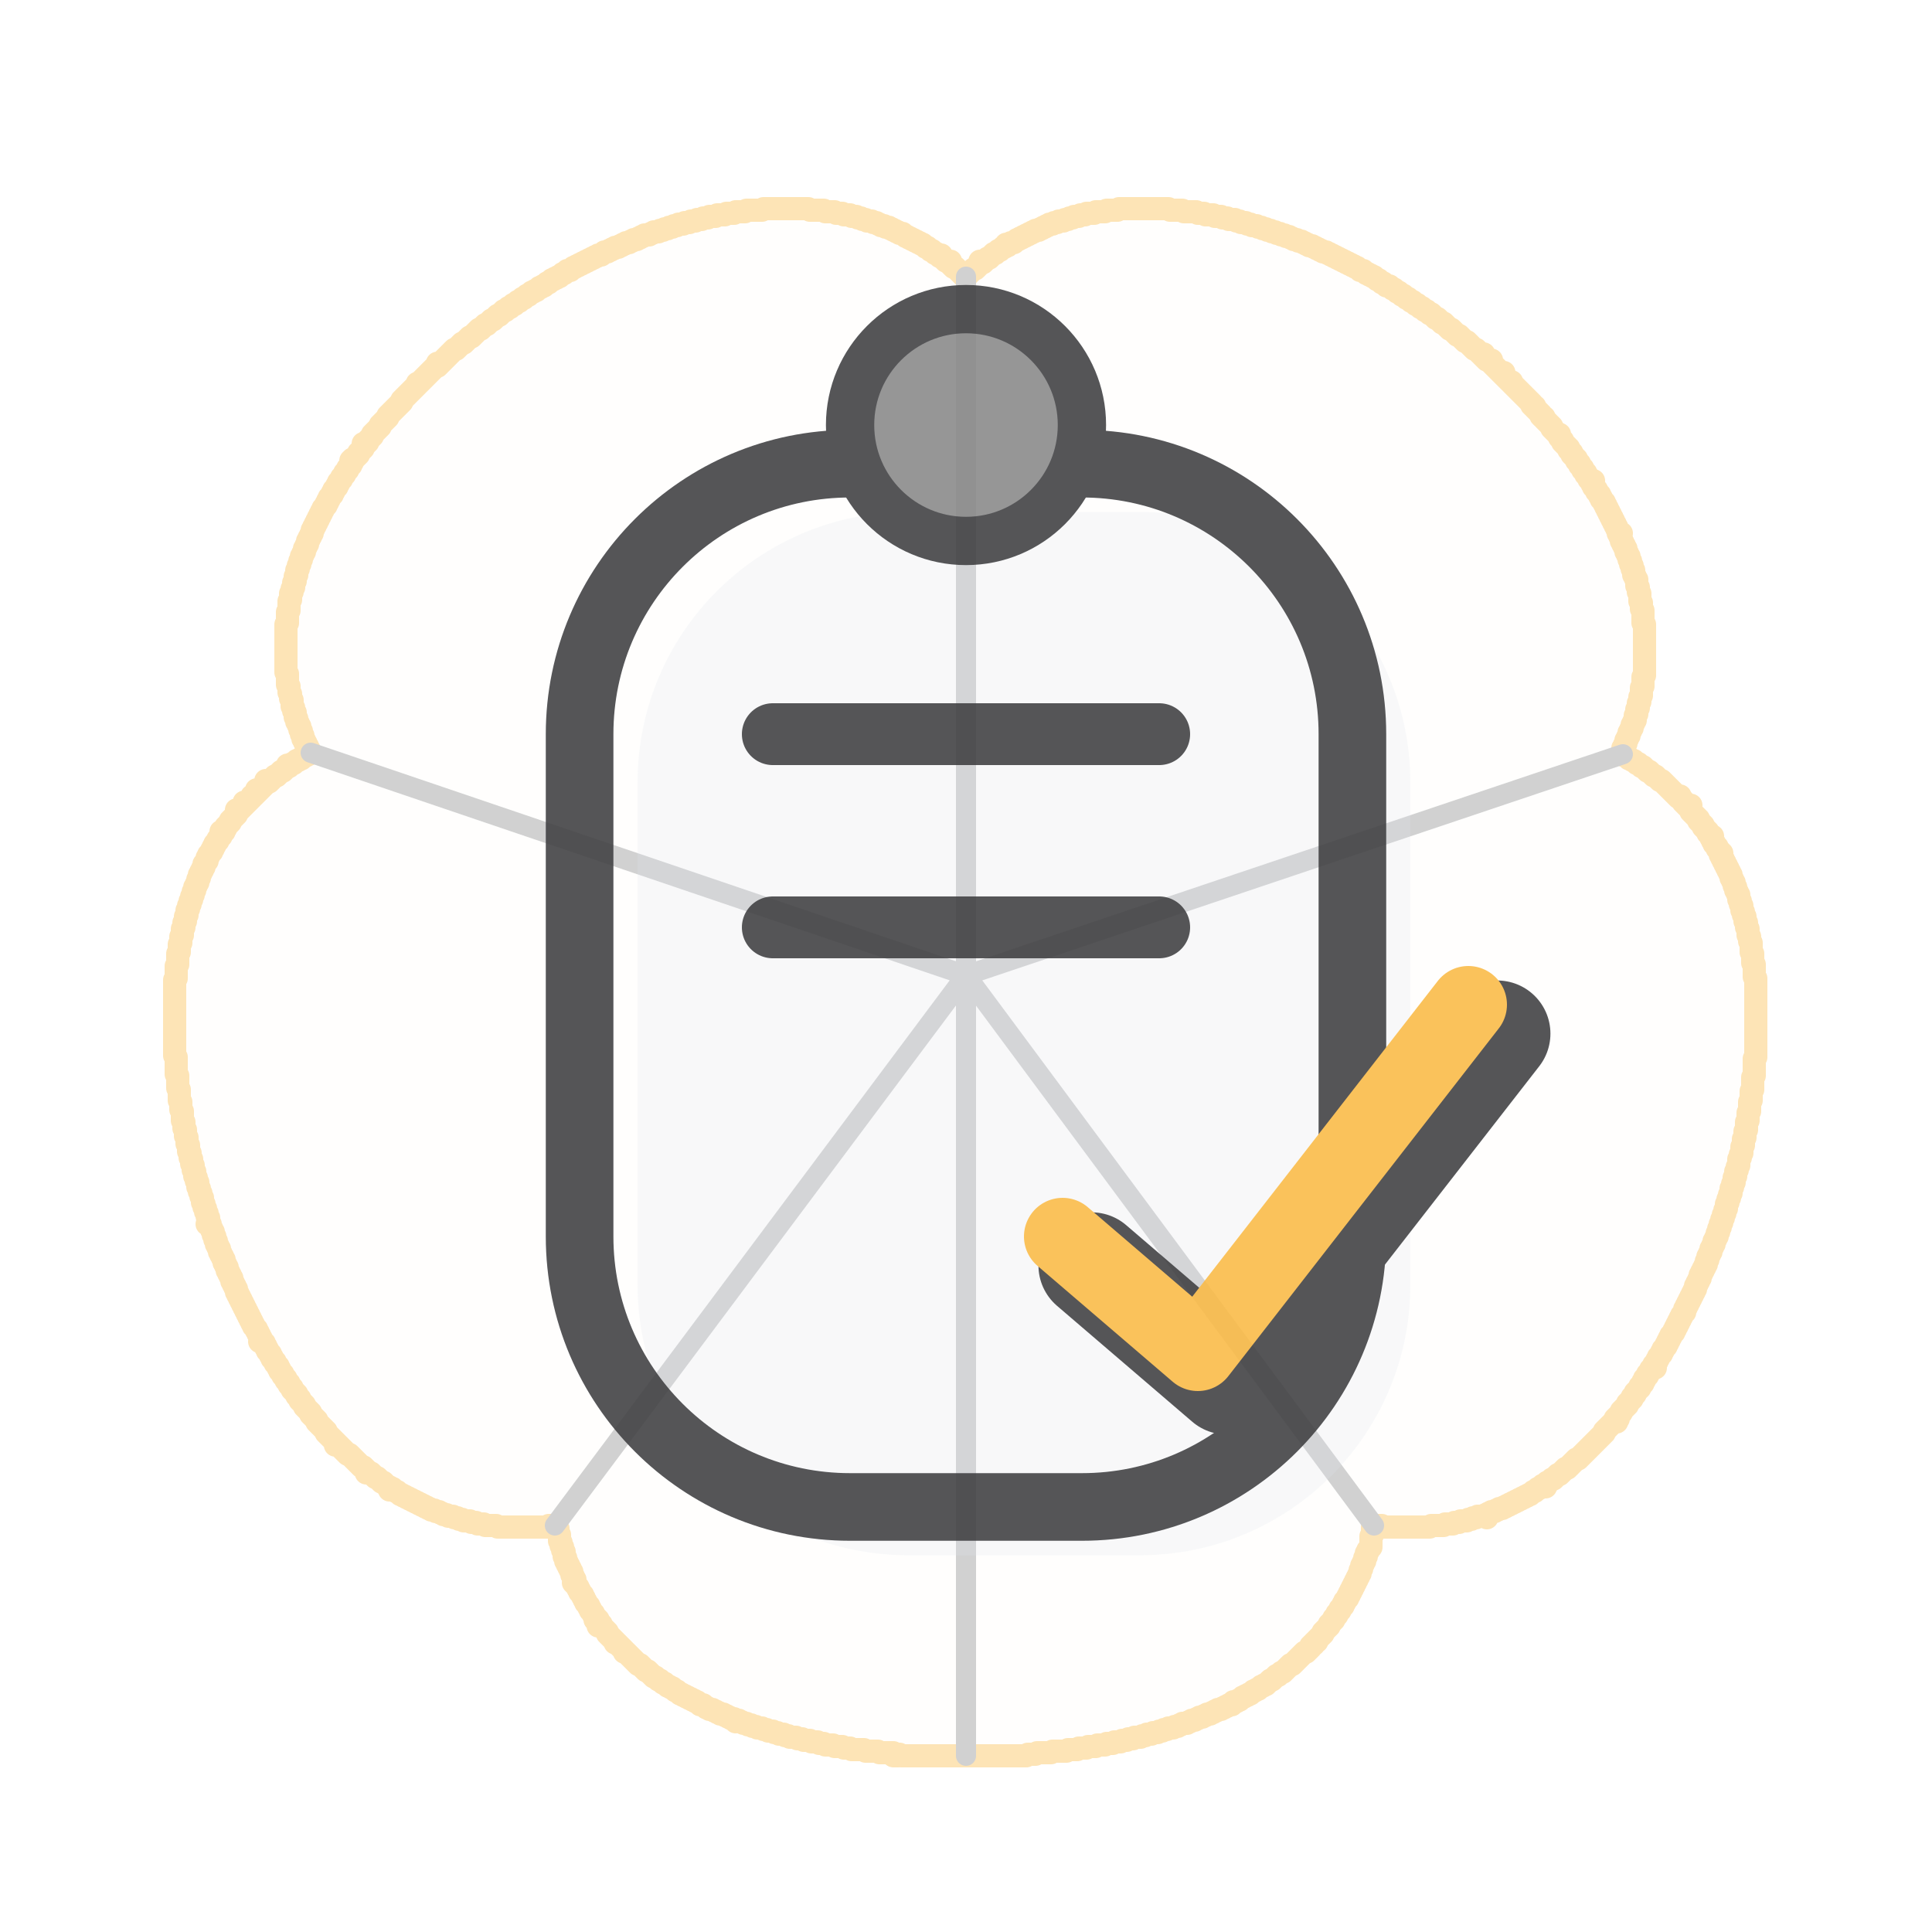
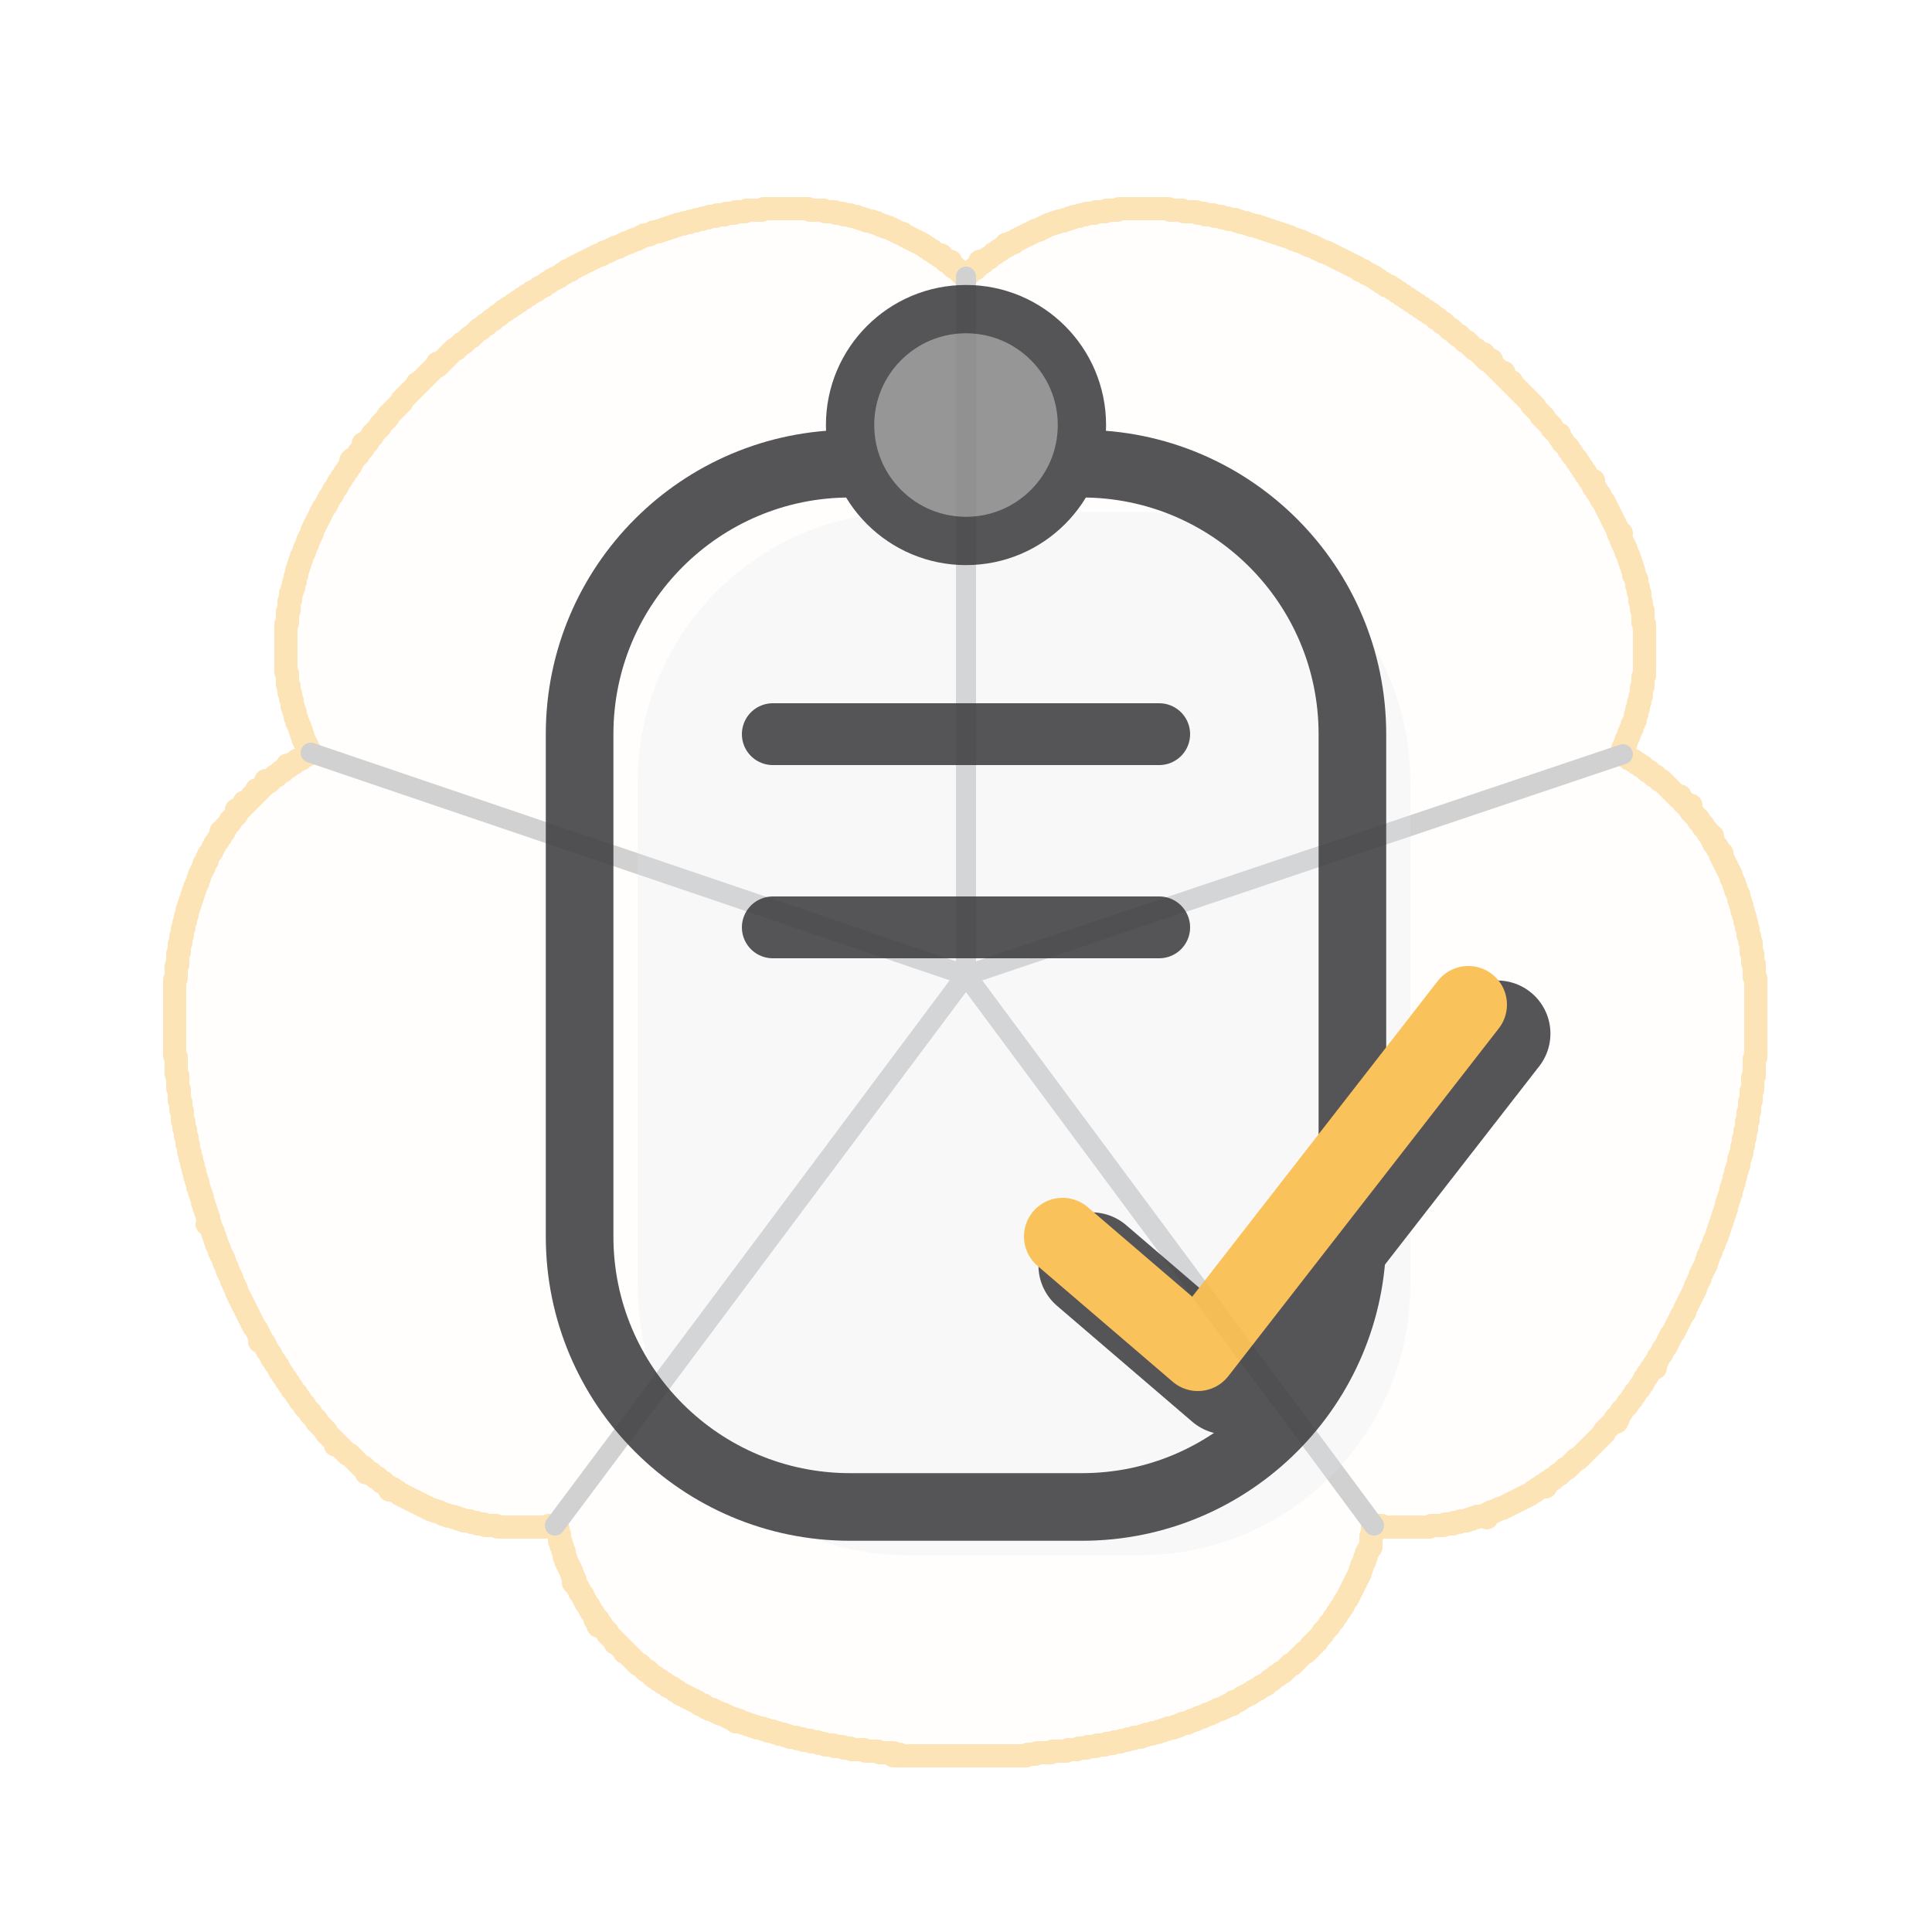
<svg xmlns="http://www.w3.org/2000/svg" viewBox="0 0 100 100" width="100" height="100">
  <g transform="translate(50,50) scale(0.08) translate(-512,-500)" stroke="#FABB49" fill="#FABB49" fill-opacity="0.03" opacity="0.4" stroke-width="15" stroke-linejoin="round" stroke-linecap="round">
    <path d="M 381 10 L 382 10 L 383 10 L 384 10 L 385 10 L 386 10 L 387 10 L 388 10 L 389 10 L 390 10 L 391 10 L 392 10 L 393 10 L 394 10 L 395 10 L 396 10 L 397 10 L 398 10 L 399 10 L 400 10 L 401 10 L 402 10 L 403 10 L 404 10 L 405 10 L 406 10 L 407 10 L 408 10 L 409 10 L 410 10 L 411 11 L 412 11 L 413 11 L 414 11 L 415 11 L 416 11 L 417 11 L 418 11 L 419 11 L 420 11 L 421 12 L 422 12 L 423 12 L 424 12 L 425 12 L 426 12 L 427 12 L 428 13 L 429 13 L 430 13 L 431 13 L 432 13 L 433 14 L 434 14 L 435 14 L 436 14 L 437 14 L 438 15 L 439 15 L 440 15 L 441 15 L 442 16 L 443 16 L 444 16 L 445 17 L 446 17 L 447 17 L 448 18 L 449 18 L 450 18 L 451 18 L 452 19 L 453 19 L 454 19 L 455 20 L 456 20 L 457 21 L 458 21 L 459 21 L 460 22 L 461 22 L 462 22 L 463 23 L 464 23 L 465 24 L 466 24 L 467 25 L 468 25 L 469 26 L 470 26 L 471 26 L 472 27 L 473 28 L 474 28 L 475 29 L 476 29 L 477 30 L 478 30 L 479 31 L 480 31 L 481 32 L 482 32 L 483 33 L 484 33 L 485 34 L 486 35 L 487 35 L 488 36 L 489 37 L 490 37 L 491 38 L 492 39 L 493 39 L 494 40 L 495 41 L 496 40 L 496 41 L 497 42 L 498 43 L 499 44 L 500 44 L 501 45 L 502 44 L 501 45 L 502 46 L 503 47 L 504 48 L 505 48 L 506 49 L 507 50 L 508 51 L 509 52 L 510 53 L 511 54 L 512 54 L 513 53 L 514 52 L 515 51 L 516 50 L 517 49 L 518 49 L 519 48 L 520 47 L 521 46 L 522 45 L 521 44 L 522 45 L 523 45 L 524 44 L 525 43 L 526 42 L 527 42 L 528 41 L 529 40 L 530 39 L 531 39 L 532 38 L 533 37 L 534 37 L 535 36 L 536 35 L 537 35 L 538 34 L 538 33 L 539 34 L 540 33 L 541 32 L 542 32 L 543 32 L 544 31 L 545 30 L 546 30 L 547 29 L 548 29 L 549 28 L 550 28 L 551 27 L 552 27 L 553 26 L 554 26 L 555 25 L 556 25 L 557 24 L 558 24 L 559 24 L 560 23 L 561 23 L 562 22 L 563 22 L 564 21 L 565 21 L 566 20 L 567 20 L 568 20 L 569 19 L 570 19 L 571 19 L 572 18 L 573 18 L 574 18 L 575 18 L 576 17 L 577 17 L 578 17 L 579 16 L 580 16 L 581 16 L 582 15 L 583 15 L 584 15 L 585 15 L 586 14 L 587 14 L 588 14 L 589 14 L 590 13 L 591 13 L 592 13 L 593 13 L 594 13 L 595 13 L 596 12 L 597 12 L 598 12 L 599 12 L 600 12 L 601 12 L 602 12 L 603 11 L 604 11 L 605 11 L 606 11 L 607 11 L 608 11 L 609 11 L 610 11 L 611 10 L 612 10 L 613 10 L 614 10 L 615 10 L 616 10 L 617 10 L 618 10 L 619 10 L 620 10 L 621 10 L 622 10 L 623 10 L 624 10 L 625 10 L 626 10 L 627 10 L 628 10 L 629 10 L 630 10 L 631 10 L 632 10 L 633 10 L 634 10 L 635 10 L 636 10 L 637 10 L 638 10 L 639 10 L 640 10 L 641 10 L 642 10 L 643 10 L 644 11 L 645 11 L 646 11 L 647 11 L 648 11 L 649 11 L 650 11 L 651 11 L 652 11 L 653 12 L 654 12 L 655 12 L 656 12 L 657 12 L 658 12 L 659 12 L 660 12 L 661 12 L 662 13 L 663 13 L 664 13 L 665 13 L 666 13 L 667 14 L 668 14 L 669 14 L 670 14 L 671 14 L 672 14 L 673 15 L 674 15 L 675 15 L 676 15 L 677 15 L 678 16 L 679 16 L 680 16 L 681 16 L 682 17 L 683 17 L 684 17 L 685 17 L 686 17 L 687 18 L 688 18 L 689 18 L 690 19 L 691 19 L 692 19 L 693 19 L 694 20 L 695 20 L 696 20 L 697 21 L 698 21 L 699 21 L 700 21 L 701 22 L 702 22 L 703 22 L 704 23 L 705 23 L 706 23 L 707 24 L 708 24 L 709 24 L 710 25 L 711 25 L 712 25 L 713 26 L 714 26 L 715 26 L 716 27 L 717 27 L 718 27 L 719 28 L 720 28 L 721 28 L 722 29 L 723 29 L 724 30 L 725 30 L 726 30 L 727 31 L 728 31 L 729 31 L 730 32 L 731 32 L 732 33 L 733 33 L 734 34 L 735 34 L 736 34 L 737 35 L 738 35 L 739 36 L 740 36 L 741 37 L 742 37 L 743 38 L 744 38 L 745 38 L 746 39 L 747 39 L 748 40 L 749 40 L 750 41 L 751 41 L 752 42 L 753 42 L 754 43 L 755 43 L 756 44 L 757 44 L 758 45 L 759 45 L 760 46 L 761 46 L 762 47 L 763 47 L 764 48 L 765 48 L 766 49 L 767 50 L 768 50 L 769 50 L 770 51 L 771 52 L 772 52 L 773 53 L 774 53 L 775 54 L 776 54 L 777 55 L 778 56 L 779 56 L 780 57 L 781 58 L 782 58 L 783 59 L 784 60 L 785 60 L 786 60 L 787 61 L 788 62 L 789 62 L 790 63 L 791 64 L 792 64 L 793 65 L 794 66 L 795 66 L 796 67 L 797 68 L 798 68 L 799 69 L 800 70 L 801 70 L 802 71 L 803 72 L 804 72 L 805 73 L 806 74 L 807 74 L 808 75 L 809 76 L 810 76 L 811 77 L 812 78 L 813 78 L 814 79 L 815 80 L 816 81 L 817 81 L 818 82 L 819 83 L 820 84 L 821 84 L 822 85 L 823 86 L 824 87 L 825 88 L 826 88 L 827 89 L 828 90 L 829 91 L 830 92 L 831 92 L 832 93 L 833 94 L 834 95 L 835 96 L 836 96 L 837 97 L 838 98 L 839 99 L 840 100 L 841 101 L 842 101 L 843 102 L 844 103 L 845 104 L 846 105 L 847 104 L 846 105 L 847 106 L 848 107 L 849 108 L 850 108 L 851 109 L 852 108 L 851 109 L 852 110 L 853 111 L 854 112 L 855 113 L 856 114 L 857 115 L 858 116 L 859 117 L 860 116 L 859 117 L 860 118 L 861 119 L 862 120 L 863 121 L 864 122 L 865 122 L 865 123 L 866 124 L 867 125 L 868 126 L 869 127 L 870 128 L 871 129 L 872 130 L 873 131 L 874 132 L 875 133 L 876 134 L 877 135 L 878 136 L 878 137 L 879 138 L 880 138 L 880 139 L 881 140 L 882 141 L 883 142 L 884 143 L 884 144 L 885 145 L 886 145 L 886 146 L 887 147 L 888 148 L 889 149 L 890 150 L 891 151 L 891 152 L 892 153 L 893 154 L 894 155 L 895 156 L 896 156 L 896 157 L 896 158 L 897 159 L 898 160 L 898 161 L 899 162 L 900 163 L 901 164 L 902 165 L 902 166 L 903 167 L 904 168 L 904 169 L 905 170 L 906 171 L 907 172 L 907 173 L 908 174 L 909 175 L 909 176 L 910 177 L 911 178 L 911 179 L 912 180 L 913 181 L 913 182 L 914 183 L 915 184 L 915 185 L 916 186 L 917 187 L 918 186 L 917 187 L 917 188 L 918 189 L 918 190 L 919 191 L 920 192 L 920 193 L 921 194 L 922 195 L 922 196 L 923 197 L 923 198 L 924 199 L 925 200 L 925 201 L 926 202 L 926 203 L 927 204 L 927 205 L 928 206 L 928 207 L 929 208 L 929 209 L 930 210 L 930 211 L 931 212 L 931 213 L 932 214 L 932 215 L 933 216 L 933 217 L 934 218 L 934 219 L 934 220 L 935 221 L 936 220 L 935 221 L 935 222 L 936 223 L 936 224 L 936 225 L 937 226 L 937 227 L 938 228 L 938 229 L 939 230 L 939 231 L 939 232 L 940 233 L 940 234 L 941 235 L 941 236 L 941 237 L 942 238 L 942 239 L 942 240 L 943 241 L 943 242 L 943 243 L 944 244 L 944 245 L 944 246 L 944 247 L 945 248 L 945 249 L 946 250 L 946 251 L 946 252 L 946 253 L 946 254 L 947 255 L 947 256 L 947 257 L 947 258 L 948 259 L 948 260 L 948 261 L 948 262 L 948 263 L 948 264 L 949 265 L 949 266 L 949 267 L 949 268 L 949 269 L 950 270 L 950 271 L 950 272 L 950 273 L 950 274 L 950 275 L 950 276 L 950 277 L 950 278 L 951 279 L 951 280 L 951 281 L 951 282 L 951 283 L 951 284 L 951 285 L 951 286 L 951 287 L 951 288 L 951 289 L 951 290 L 951 291 L 951 292 L 951 293 L 951 294 L 951 295 L 951 296 L 951 297 L 951 298 L 951 299 L 951 300 L 951 301 L 951 302 L 951 303 L 951 304 L 951 305 L 951 306 L 951 307 L 951 308 L 951 309 L 951 310 L 951 311 L 951 312 L 950 313 L 950 314 L 950 315 L 950 316 L 950 317 L 950 318 L 950 319 L 949 320 L 949 321 L 949 322 L 949 323 L 949 324 L 949 325 L 948 326 L 948 327 L 948 328 L 948 329 L 947 330 L 947 331 L 947 332 L 947 333 L 946 334 L 946 335 L 946 336 L 946 337 L 945 338 L 945 339 L 945 340 L 945 341 L 944 342 L 944 343 L 943 344 L 943 345 L 943 346 L 942 347 L 942 348 L 941 349 L 941 350 L 941 351 L 940 352 L 940 353 L 939 354 L 939 355 L 939 356 L 938 357 L 938 358 L 937 359 L 937 360 L 938 361 L 938 362 L 937 363 L 938 364 L 939 364 L 940 365 L 941 366 L 942 366 L 943 367 L 944 367 L 945 368 L 946 369 L 947 369 L 948 370 L 949 371 L 950 371 L 951 372 L 952 373 L 953 374 L 954 374 L 955 375 L 956 376 L 957 377 L 958 377 L 959 378 L 960 379 L 961 380 L 962 380 L 963 381 L 964 382 L 965 383 L 966 384 L 967 385 L 968 386 L 969 387 L 970 388 L 971 389 L 972 390 L 973 391 L 974 390 L 974 391 L 975 392 L 976 393 L 976 394 L 977 395 L 978 396 L 979 397 L 980 396 L 981 396 L 980 396 L 979 397 L 980 398 L 981 399 L 981 400 L 982 401 L 983 402 L 984 403 L 985 404 L 986 405 L 986 406 L 987 407 L 988 408 L 989 409 L 989 410 L 990 411 L 991 412 L 992 413 L 992 414 L 993 415 L 994 416 L 995 416 L 994 417 L 995 418 L 995 419 L 996 420 L 996 421 L 997 422 L 998 423 L 998 424 L 999 425 L 1000 426 L 1001 427 L 1000 428 L 1001 429 L 1001 430 L 1002 431 L 1002 432 L 1003 433 L 1003 434 L 1004 435 L 1004 436 L 1005 437 L 1005 438 L 1006 439 L 1006 440 L 1007 441 L 1007 442 L 1007 443 L 1008 444 L 1008 445 L 1009 446 L 1009 447 L 1009 448 L 1010 449 L 1010 450 L 1010 451 L 1011 452 L 1011 453 L 1012 454 L 1012 455 L 1012 456 L 1012 457 L 1013 458 L 1013 459 L 1013 460 L 1014 461 L 1014 462 L 1014 463 L 1014 464 L 1015 465 L 1015 466 L 1015 467 L 1016 468 L 1016 469 L 1016 470 L 1016 471 L 1017 472 L 1017 473 L 1017 474 L 1017 475 L 1018 476 L 1018 477 L 1018 478 L 1018 479 L 1018 480 L 1019 481 L 1019 482 L 1019 483 L 1019 484 L 1020 485 L 1020 486 L 1020 487 L 1020 488 L 1020 489 L 1020 490 L 1020 491 L 1021 492 L 1021 493 L 1021 494 L 1021 495 L 1021 496 L 1021 497 L 1021 498 L 1022 499 L 1022 500 L 1022 501 L 1022 502 L 1022 503 L 1022 504 L 1022 505 L 1022 506 L 1022 507 L 1023 508 L 1023 509 L 1023 510 L 1023 511 L 1023 512 L 1023 513 L 1023 514 L 1023 515 L 1023 516 L 1023 517 L 1023 518 L 1023 519 L 1023 520 L 1023 521 L 1023 522 L 1023 523 L 1023 524 L 1023 525 L 1023 526 L 1023 527 L 1023 528 L 1023 529 L 1023 530 L 1023 531 L 1023 532 L 1023 533 L 1023 534 L 1023 535 L 1023 536 L 1023 537 L 1023 538 L 1023 539 L 1023 540 L 1023 541 L 1023 542 L 1023 543 L 1023 544 L 1023 545 L 1023 546 L 1023 547 L 1023 548 L 1023 549 L 1023 550 L 1023 551 L 1023 552 L 1023 553 L 1023 554 L 1023 555 L 1023 556 L 1023 557 L 1023 558 L 1023 559 L 1022 560 L 1022 561 L 1022 562 L 1022 563 L 1022 564 L 1022 565 L 1022 566 L 1022 567 L 1022 568 L 1022 569 L 1022 570 L 1022 571 L 1021 572 L 1021 573 L 1021 574 L 1021 575 L 1021 576 L 1021 577 L 1021 578 L 1021 579 L 1021 580 L 1020 581 L 1020 582 L 1020 583 L 1020 584 L 1020 585 L 1020 586 L 1020 587 L 1019 588 L 1019 589 L 1019 590 L 1019 591 L 1019 592 L 1019 593 L 1019 594 L 1018 595 L 1018 596 L 1018 597 L 1018 598 L 1018 599 L 1018 600 L 1017 601 L 1017 602 L 1017 603 L 1017 604 L 1017 605 L 1017 606 L 1016 607 L 1016 608 L 1016 609 L 1016 610 L 1016 611 L 1015 612 L 1015 613 L 1015 614 L 1015 615 L 1015 616 L 1014 617 L 1014 618 L 1014 619 L 1014 620 L 1014 621 L 1013 622 L 1013 623 L 1013 624 L 1012 625 L 1012 626 L 1012 627 L 1012 628 L 1012 629 L 1011 630 L 1011 631 L 1011 632 L 1010 633 L 1010 634 L 1010 635 L 1010 636 L 1009 637 L 1009 638 L 1009 639 L 1009 640 L 1008 641 L 1008 642 L 1008 643 L 1007 644 L 1007 645 L 1007 646 L 1007 647 L 1006 648 L 1006 649 L 1006 650 L 1005 651 L 1005 652 L 1005 653 L 1004 654 L 1004 655 L 1004 656 L 1004 657 L 1003 658 L 1003 659 L 1003 660 L 1002 661 L 1002 662 L 1002 663 L 1001 664 L 1001 665 L 1001 666 L 1000 667 L 1000 668 L 1000 669 L 999 670 L 999 671 L 999 672 L 998 673 L 998 674 L 998 675 L 997 676 L 997 677 L 996 678 L 996 679 L 996 680 L 995 681 L 995 682 L 994 683 L 994 684 L 994 685 L 993 686 L 993 687 L 992 688 L 992 689 L 992 690 L 991 691 L 991 692 L 991 693 L 990 694 L 990 695 L 989 696 L 989 697 L 988 698 L 988 699 L 987 700 L 987 701 L 987 702 L 986 703 L 986 704 L 985 705 L 985 706 L 984 707 L 984 708 L 984 709 L 983 710 L 983 711 L 982 712 L 982 713 L 981 714 L 981 715 L 980 716 L 980 717 L 979 718 L 979 719 L 978 720 L 978 721 L 977 722 L 977 723 L 977 724 L 976 725 L 975 726 L 975 727 L 974 728 L 974 729 L 973 730 L 973 731 L 972 732 L 972 733 L 971 734 L 971 735 L 970 736 L 970 737 L 969 738 L 968 739 L 968 740 L 967 741 L 967 742 L 966 743 L 966 744 L 965 745 L 965 746 L 964 747 L 963 748 L 963 749 L 962 750 L 962 751 L 961 752 L 960 753 L 960 754 L 959 755 L 959 756 L 958 757 L 957 758 L 957 759 L 958 760 L 957 759 L 956 760 L 955 761 L 955 762 L 954 763 L 953 764 L 953 765 L 952 766 L 951 767 L 951 768 L 950 769 L 950 770 L 949 771 L 948 772 L 948 773 L 947 774 L 946 775 L 945 776 L 945 777 L 944 778 L 943 779 L 943 780 L 942 781 L 941 782 L 940 783 L 940 784 L 939 785 L 938 786 L 937 787 L 936 788 L 936 789 L 935 790 L 934 791 L 933 792 L 934 793 L 933 792 L 932 793 L 932 794 L 933 795 L 932 794 L 931 795 L 930 796 L 929 797 L 928 798 L 927 799 L 926 800 L 925 801 L 925 802 L 924 803 L 923 804 L 922 805 L 921 806 L 920 807 L 919 808 L 918 809 L 917 810 L 916 811 L 915 812 L 914 813 L 913 814 L 912 815 L 911 816 L 910 817 L 909 818 L 908 819 L 907 819 L 906 820 L 905 821 L 904 822 L 903 823 L 902 824 L 901 825 L 900 825 L 899 826 L 898 827 L 897 828 L 896 829 L 895 829 L 894 830 L 893 831 L 892 832 L 891 832 L 890 833 L 889 834 L 888 834 L 887 835 L 886 836 L 887 837 L 886 836 L 885 836 L 884 837 L 883 838 L 882 838 L 881 839 L 880 840 L 879 840 L 878 841 L 877 842 L 876 842 L 875 843 L 874 843 L 873 844 L 872 844 L 871 845 L 870 845 L 869 846 L 868 846 L 867 847 L 866 847 L 865 848 L 864 848 L 863 849 L 862 849 L 861 850 L 860 850 L 859 851 L 858 851 L 857 851 L 856 852 L 855 852 L 854 853 L 853 853 L 852 853 L 851 854 L 850 854 L 849 855 L 849 856 L 849 857 L 849 856 L 848 855 L 847 856 L 846 856 L 845 856 L 844 856 L 843 856 L 842 857 L 841 857 L 840 857 L 839 858 L 838 858 L 837 858 L 836 859 L 835 859 L 834 859 L 833 859 L 832 859 L 831 860 L 830 860 L 829 860 L 828 860 L 827 861 L 826 861 L 825 861 L 824 861 L 823 861 L 822 861 L 821 862 L 820 862 L 819 862 L 818 862 L 817 862 L 816 862 L 815 862 L 814 862 L 813 862 L 812 863 L 811 863 L 810 863 L 809 863 L 808 863 L 807 863 L 806 863 L 805 863 L 804 863 L 803 863 L 802 863 L 801 863 L 800 863 L 799 863 L 798 863 L 797 863 L 796 863 L 795 863 L 794 863 L 793 863 L 792 863 L 791 863 L 790 863 L 789 863 L 788 863 L 787 863 L 786 863 L 785 863 L 784 863 L 783 863 L 782 863 L 781 862 L 780 862 L 779 862 L 778 862 L 777 862 L 776 862 L 775 863 L 775 864 L 775 865 L 775 866 L 775 867 L 775 868 L 774 869 L 774 870 L 774 871 L 774 872 L 774 873 L 774 874 L 774 875 L 774 876 L 773 877 L 772 878 L 772 879 L 771 880 L 771 881 L 771 882 L 770 883 L 770 884 L 770 885 L 769 886 L 769 887 L 768 888 L 768 889 L 768 890 L 767 891 L 767 892 L 767 893 L 766 894 L 766 895 L 765 896 L 765 897 L 764 898 L 764 899 L 763 900 L 763 901 L 762 902 L 762 903 L 761 904 L 761 905 L 760 906 L 760 907 L 759 908 L 759 909 L 758 910 L 757 911 L 757 912 L 756 913 L 756 914 L 755 915 L 754 916 L 754 917 L 753 918 L 752 919 L 752 920 L 751 921 L 750 922 L 750 923 L 749 924 L 748 925 L 747 926 L 747 927 L 746 928 L 745 929 L 744 930 L 743 931 L 743 932 L 742 933 L 741 934 L 740 935 L 739 936 L 739 937 L 738 937 L 737 938 L 737 939 L 736 939 L 735 940 L 735 941 L 734 942 L 733 943 L 732 944 L 731 944 L 730 945 L 729 946 L 728 947 L 727 948 L 726 949 L 725 950 L 724 951 L 723 952 L 722 952 L 721 953 L 720 954 L 719 955 L 718 956 L 717 957 L 716 957 L 715 958 L 714 959 L 713 959 L 712 960 L 711 961 L 710 962 L 709 962 L 708 963 L 707 964 L 706 965 L 705 965 L 704 966 L 703 966 L 702 967 L 701 968 L 700 968 L 699 969 L 698 969 L 697 970 L 696 971 L 695 971 L 694 972 L 693 972 L 692 973 L 691 973 L 690 974 L 689 975 L 688 975 L 687 976 L 686 976 L 685 976 L 684 977 L 684 978 L 683 978 L 682 978 L 681 979 L 680 979 L 679 980 L 678 980 L 677 981 L 676 981 L 675 981 L 674 982 L 673 982 L 672 983 L 671 983 L 670 984 L 669 984 L 668 984 L 667 985 L 666 985 L 665 986 L 664 986 L 663 986 L 662 987 L 661 987 L 660 988 L 659 988 L 658 988 L 657 989 L 656 989 L 655 990 L 654 990 L 653 990 L 652 990 L 651 991 L 650 991 L 649 992 L 648 992 L 647 992 L 646 993 L 645 993 L 644 993 L 643 993 L 642 994 L 641 994 L 640 994 L 639 995 L 638 995 L 637 995 L 636 996 L 635 996 L 634 996 L 633 996 L 632 997 L 631 997 L 630 997 L 629 997 L 628 998 L 627 998 L 626 998 L 625 999 L 624 999 L 623 999 L 622 999 L 621 999 L 620 1000 L 619 1000 L 618 1000 L 617 1000 L 616 1001 L 615 1001 L 614 1001 L 613 1001 L 612 1002 L 611 1002 L 610 1002 L 609 1002 L 608 1002 L 607 1003 L 606 1003 L 605 1003 L 604 1003 L 603 1003 L 602 1004 L 601 1004 L 600 1004 L 599 1004 L 598 1004 L 597 1004 L 596 1005 L 595 1005 L 594 1005 L 593 1005 L 592 1005 L 591 1005 L 590 1006 L 589 1006 L 588 1006 L 587 1006 L 586 1006 L 585 1006 L 584 1007 L 583 1007 L 582 1007 L 581 1007 L 580 1007 L 579 1007 L 578 1007 L 577 1008 L 576 1008 L 575 1008 L 574 1008 L 573 1008 L 572 1008 L 571 1008 L 570 1008 L 569 1008 L 568 1008 L 567 1009 L 566 1009 L 565 1009 L 564 1009 L 563 1009 L 562 1009 L 561 1009 L 560 1009 L 559 1009 L 558 1009 L 557 1010 L 556 1010 L 555 1010 L 554 1010 L 553 1010 L 552 1010 L 551 1011 L 550 1011 L 549 1011 L 548 1011 L 547 1011 L 546 1011 L 545 1011 L 544 1011 L 543 1011 L 542 1011 L 541 1011 L 540 1011 L 539 1011 L 538 1011 L 537 1011 L 536 1011 L 535 1011 L 534 1011 L 533 1011 L 532 1011 L 531 1011 L 530 1011 L 529 1011 L 528 1011 L 527 1011 L 526 1011 L 525 1011 L 524 1011 L 523 1011 L 522 1011 L 521 1011 L 520 1011 L 519 1011 L 518 1011 L 517 1011 L 516 1011 L 515 1011 L 514 1011 L 513 1011 L 512 1011 L 511 1011 L 510 1011 L 509 1011 L 508 1011 L 507 1011 L 506 1011 L 505 1011 L 504 1011 L 503 1011 L 502 1011 L 501 1011 L 500 1011 L 499 1011 L 498 1011 L 497 1011 L 496 1011 L 495 1011 L 494 1011 L 493 1011 L 492 1011 L 491 1011 L 490 1011 L 489 1011 L 488 1011 L 487 1011 L 486 1011 L 485 1011 L 484 1011 L 483 1011 L 482 1011 L 481 1011 L 480 1011 L 479 1011 L 478 1011 L 477 1011 L 476 1011 L 475 1011 L 474 1011 L 473 1011 L 472 1011 L 471 1011 L 470 1011 L 469 1010 L 468 1011 L 467 1011 L 466 1011 L 465 1011 L 466 1010 L 465 1009 L 464 1009 L 463 1009 L 462 1009 L 461 1009 L 460 1009 L 459 1009 L 458 1009 L 457 1009 L 456 1009 L 455 1008 L 454 1008 L 453 1008 L 452 1008 L 451 1008 L 450 1008 L 449 1008 L 448 1008 L 447 1008 L 446 1007 L 445 1007 L 444 1007 L 443 1007 L 442 1007 L 441 1007 L 440 1007 L 439 1007 L 438 1007 L 437 1006 L 436 1006 L 435 1006 L 434 1006 L 433 1006 L 432 1005 L 431 1005 L 430 1005 L 429 1005 L 428 1005 L 427 1005 L 426 1004 L 425 1004 L 424 1004 L 423 1004 L 422 1004 L 421 1004 L 420 1003 L 419 1003 L 418 1003 L 417 1003 L 416 1002 L 415 1002 L 414 1002 L 413 1002 L 412 1002 L 411 1001 L 410 1001 L 409 1001 L 408 1001 L 407 1001 L 406 1000 L 405 1000 L 404 1000 L 403 1000 L 402 999 L 401 999 L 400 999 L 399 999 L 398 999 L 397 998 L 396 998 L 395 998 L 394 997 L 393 997 L 392 997 L 391 997 L 390 996 L 389 996 L 388 996 L 387 995 L 386 995 L 385 995 L 384 995 L 383 994 L 382 994 L 381 994 L 380 993 L 379 993 L 378 993 L 377 993 L 376 992 L 375 992 L 374 992 L 373 991 L 372 991 L 371 991 L 370 990 L 369 990 L 368 990 L 367 989 L 366 989 L 365 988 L 364 988 L 363 989 L 363 988 L 362 987 L 361 987 L 360 987 L 359 986 L 358 986 L 357 985 L 356 985 L 355 984 L 354 984 L 353 984 L 352 983 L 351 983 L 350 982 L 349 982 L 348 981 L 347 981 L 346 981 L 345 980 L 344 980 L 343 979 L 342 978 L 341 978 L 340 978 L 339 977 L 338 976 L 337 976 L 336 975 L 335 975 L 334 974 L 333 974 L 332 973 L 331 973 L 330 972 L 329 972 L 328 971 L 327 971 L 326 970 L 325 969 L 324 969 L 323 968 L 322 967 L 321 967 L 320 966 L 319 966 L 318 965 L 317 964 L 316 964 L 315 963 L 314 962 L 313 962 L 312 961 L 311 960 L 310 960 L 309 959 L 308 958 L 307 957 L 306 956 L 305 956 L 304 955 L 303 954 L 302 953 L 301 952 L 300 952 L 299 951 L 298 950 L 297 949 L 296 948 L 295 947 L 294 946 L 293 945 L 292 944 L 291 944 L 291 943 L 290 942 L 289 941 L 288 940 L 287 939 L 286 938 L 285 938 L 285 937 L 284 936 L 283 935 L 282 934 L 281 933 L 280 932 L 280 931 L 279 930 L 278 929 L 277 928 L 276 927 L 276 926 L 275 925 L 274 926 L 274 927 L 274 926 L 275 925 L 274 924 L 274 923 L 273 922 L 272 923 L 273 922 L 272 921 L 271 920 L 271 919 L 270 918 L 269 917 L 269 916 L 268 915 L 268 914 L 267 913 L 266 912 L 266 911 L 265 910 L 265 909 L 264 908 L 264 907 L 263 906 L 262 905 L 262 904 L 261 903 L 261 902 L 260 901 L 259 900 L 258 899 L 259 898 L 259 897 L 258 896 L 258 895 L 257 894 L 257 893 L 257 892 L 256 891 L 256 890 L 255 889 L 255 888 L 254 887 L 254 886 L 253 885 L 253 884 L 253 883 L 252 882 L 252 881 L 252 880 L 252 879 L 251 878 L 251 877 L 251 876 L 250 875 L 250 874 L 250 873 L 249 872 L 249 871 L 249 870 L 249 869 L 249 868 L 248 867 L 248 866 L 248 865 L 248 864 L 247 863 L 246 862 L 245 862 L 244 862 L 243 862 L 242 862 L 241 863 L 240 863 L 239 863 L 238 863 L 237 863 L 236 863 L 235 863 L 234 863 L 233 863 L 232 863 L 231 863 L 230 863 L 229 863 L 228 863 L 227 863 L 226 863 L 225 863 L 224 863 L 223 863 L 222 863 L 221 863 L 220 863 L 219 863 L 218 863 L 217 863 L 216 863 L 215 863 L 214 863 L 213 863 L 212 863 L 211 863 L 210 863 L 209 863 L 208 862 L 207 862 L 206 862 L 205 862 L 204 862 L 203 862 L 202 862 L 201 862 L 200 861 L 199 861 L 198 861 L 197 861 L 196 861 L 195 860 L 194 860 L 193 860 L 192 860 L 191 859 L 190 859 L 189 859 L 188 859 L 187 859 L 186 858 L 185 858 L 184 858 L 183 857 L 182 857 L 181 857 L 180 856 L 179 856 L 178 856 L 177 856 L 176 855 L 175 855 L 174 855 L 173 854 L 172 854 L 171 853 L 170 853 L 169 853 L 168 852 L 167 852 L 166 852 L 165 851 L 164 851 L 163 850 L 162 850 L 161 849 L 160 849 L 159 848 L 158 848 L 157 847 L 156 847 L 155 846 L 154 846 L 153 845 L 152 845 L 151 844 L 150 844 L 149 843 L 148 843 L 147 842 L 146 842 L 145 841 L 144 840 L 143 840 L 142 839 L 141 838 L 140 838 L 139 839 L 140 838 L 139 837 L 138 837 L 137 836 L 136 835 L 135 834 L 134 834 L 133 833 L 132 832 L 131 831 L 130 831 L 129 830 L 128 829 L 127 828 L 126 828 L 125 827 L 124 828 L 125 827 L 124 826 L 123 825 L 122 824 L 121 824 L 120 823 L 119 822 L 118 821 L 117 820 L 116 819 L 115 818 L 114 817 L 113 816 L 112 816 L 111 815 L 110 814 L 109 813 L 108 812 L 107 811 L 106 810 L 105 809 L 104 810 L 105 809 L 104 808 L 103 807 L 102 806 L 101 805 L 100 804 L 99 803 L 98 802 L 98 801 L 97 800 L 96 799 L 95 798 L 94 797 L 93 796 L 92 795 L 92 794 L 91 793 L 90 792 L 89 791 L 88 790 L 88 789 L 87 788 L 86 787 L 85 786 L 84 785 L 84 784 L 83 783 L 82 782 L 81 781 L 81 780 L 80 779 L 79 778 L 79 777 L 78 776 L 77 775 L 76 774 L 76 773 L 75 772 L 74 771 L 74 770 L 73 769 L 72 768 L 72 767 L 71 766 L 70 765 L 70 764 L 69 763 L 68 762 L 68 761 L 67 760 L 67 759 L 66 758 L 65 757 L 65 756 L 64 755 L 63 754 L 63 753 L 62 752 L 62 751 L 61 750 L 60 749 L 60 748 L 59 747 L 59 746 L 58 745 L 58 744 L 57 743 L 56 742 L 55 743 L 56 742 L 56 741 L 55 740 L 55 739 L 54 738 L 54 737 L 53 736 L 53 735 L 52 734 L 51 733 L 51 732 L 50 731 L 50 730 L 49 729 L 49 728 L 48 727 L 48 726 L 47 725 L 47 724 L 46 723 L 46 722 L 45 721 L 45 720 L 44 719 L 44 718 L 43 717 L 43 716 L 42 715 L 42 714 L 41 713 L 41 712 L 40 711 L 40 710 L 40 709 L 39 708 L 39 707 L 38 706 L 38 705 L 37 704 L 37 703 L 37 702 L 36 701 L 36 700 L 35 699 L 35 698 L 34 697 L 34 696 L 34 695 L 33 694 L 33 693 L 32 692 L 32 691 L 32 690 L 31 689 L 31 688 L 30 687 L 30 686 L 29 685 L 29 684 L 29 683 L 28 682 L 28 681 L 27 680 L 27 679 L 27 678 L 26 677 L 26 676 L 26 675 L 25 674 L 25 673 L 25 672 L 24 671 L 24 670 L 23 669 L 23 668 L 23 667 L 22 666 L 21 667 L 22 666 L 22 665 L 22 664 L 22 663 L 21 662 L 21 661 L 21 660 L 20 659 L 20 658 L 20 657 L 19 656 L 19 655 L 19 654 L 18 653 L 18 652 L 18 651 L 18 650 L 17 649 L 17 648 L 17 647 L 16 646 L 16 645 L 16 644 L 15 643 L 15 642 L 15 641 L 15 640 L 14 639 L 14 638 L 14 637 L 13 636 L 13 635 L 13 634 L 13 633 L 12 632 L 12 631 L 12 630 L 12 629 L 11 628 L 11 627 L 11 626 L 11 625 L 10 624 L 10 623 L 10 622 L 10 621 L 9 620 L 9 619 L 9 618 L 9 617 L 9 616 L 8 615 L 8 614 L 8 613 L 8 612 L 8 611 L 7 610 L 7 609 L 7 608 L 7 607 L 7 606 L 6 605 L 6 604 L 6 603 L 6 602 L 6 601 L 5 600 L 5 599 L 5 598 L 5 597 L 5 596 L 5 595 L 5 594 L 4 593 L 4 592 L 4 591 L 4 590 L 4 589 L 4 588 L 3 587 L 3 586 L 3 585 L 3 584 L 3 583 L 3 582 L 3 581 L 3 580 L 2 579 L 2 578 L 2 577 L 2 576 L 2 575 L 2 574 L 2 573 L 2 572 L 2 571 L 1 570 L 1 569 L 1 568 L 1 567 L 1 566 L 1 565 L 1 564 L 1 563 L 1 562 L 1 561 L 1 560 L 1 559 L 0 558 L 0 557 L 0 556 L 0 555 L 0 554 L 0 553 L 0 552 L 0 551 L 0 550 L 0 549 L 0 548 L 0 547 L 0 546 L 0 545 L 0 544 L 0 543 L 0 542 L 0 541 L 0 540 L 0 539 L 0 538 L 0 537 L 0 536 L 0 535 L 0 534 L 0 533 L 0 532 L 0 531 L 0 530 L 0 529 L 0 528 L 0 527 L 0 526 L 0 525 L 0 524 L 0 523 L 0 522 L 0 521 L 0 520 L 0 519 L 0 518 L 0 517 L 0 516 L 0 515 L 0 514 L 0 513 L 0 512 L 0 511 L 0 510 L 0 509 L 1 508 L 1 507 L 1 506 L 1 505 L 1 504 L 1 503 L 1 502 L 1 501 L 1 500 L 2 499 L 2 498 L 2 497 L 2 496 L 2 495 L 2 494 L 2 493 L 2 492 L 3 491 L 3 490 L 3 489 L 3 488 L 3 487 L 3 486 L 4 485 L 4 484 L 4 483 L 4 482 L 4 481 L 5 480 L 5 479 L 5 478 L 5 477 L 5 476 L 6 475 L 6 474 L 6 473 L 6 472 L 7 471 L 7 470 L 7 469 L 7 468 L 8 467 L 8 466 L 8 465 L 8 464 L 9 463 L 9 462 L 9 461 L 10 460 L 10 459 L 10 458 L 11 457 L 11 456 L 11 455 L 12 454 L 12 453 L 12 452 L 13 451 L 13 450 L 13 449 L 14 448 L 14 447 L 15 446 L 15 445 L 15 444 L 16 443 L 16 442 L 16 441 L 17 440 L 17 439 L 18 438 L 18 437 L 19 436 L 19 435 L 19 434 L 20 433 L 21 432 L 21 431 L 21 430 L 22 429 L 22 428 L 23 427 L 24 426 L 24 425 L 25 424 L 25 423 L 26 422 L 26 421 L 27 420 L 28 419 L 28 418 L 29 417 L 30 416 L 30 415 L 31 414 L 30 413 L 31 414 L 32 413 L 32 412 L 33 411 L 33 410 L 34 409 L 35 408 L 36 407 L 36 406 L 37 405 L 38 404 L 39 403 L 40 402 L 40 401 L 41 400 L 40 399 L 41 400 L 42 399 L 43 398 L 44 397 L 45 396 L 46 395 L 45 394 L 46 395 L 47 394 L 48 393 L 49 392 L 50 391 L 50 390 L 51 390 L 52 389 L 53 388 L 54 387 L 53 386 L 54 387 L 55 386 L 56 385 L 57 384 L 58 383 L 59 382 L 60 381 L 59 380 L 60 381 L 61 381 L 62 380 L 63 379 L 64 378 L 65 377 L 66 377 L 67 376 L 68 375 L 69 374 L 70 374 L 71 373 L 72 372 L 73 371 L 73 370 L 74 371 L 75 370 L 76 369 L 77 369 L 78 368 L 79 367 L 80 367 L 81 366 L 82 366 L 83 365 L 84 364 L 85 364 L 86 363 L 87 363 L 88 362 L 87 361 L 86 361 L 87 360 L 86 359 L 86 358 L 85 357 L 85 356 L 84 355 L 84 354 L 83 353 L 83 352 L 83 351 L 82 350 L 82 349 L 82 348 L 81 347 L 81 346 L 81 345 L 80 344 L 80 343 L 79 342 L 79 341 L 79 340 L 78 339 L 78 338 L 78 337 L 78 336 L 77 335 L 77 334 L 77 333 L 76 332 L 76 331 L 76 330 L 76 329 L 76 328 L 75 327 L 75 326 L 75 325 L 75 324 L 74 323 L 74 322 L 74 321 L 74 320 L 74 319 L 73 318 L 73 317 L 73 316 L 73 315 L 73 314 L 73 313 L 73 312 L 73 311 L 72 310 L 72 309 L 72 308 L 72 307 L 72 306 L 72 305 L 72 304 L 72 303 L 72 302 L 72 301 L 72 300 L 72 299 L 72 298 L 72 297 L 72 296 L 72 295 L 72 294 L 72 293 L 72 292 L 72 291 L 72 290 L 72 289 L 72 288 L 72 287 L 72 286 L 72 285 L 72 284 L 72 283 L 72 282 L 72 281 L 72 280 L 72 279 L 73 278 L 73 277 L 73 276 L 73 275 L 73 274 L 73 273 L 73 272 L 73 271 L 74 270 L 74 269 L 74 268 L 74 267 L 74 266 L 74 265 L 74 264 L 75 263 L 75 262 L 75 261 L 75 260 L 75 259 L 76 258 L 76 257 L 76 256 L 77 255 L 77 254 L 77 253 L 77 252 L 78 251 L 78 250 L 78 249 L 78 248 L 79 247 L 79 246 L 79 245 L 79 244 L 80 243 L 80 242 L 80 241 L 81 240 L 81 239 L 81 238 L 82 237 L 82 236 L 82 235 L 83 234 L 83 233 L 84 232 L 84 231 L 84 230 L 85 229 L 85 228 L 86 227 L 86 226 L 86 225 L 87 224 L 87 223 L 88 222 L 88 221 L 89 220 L 89 219 L 89 218 L 90 217 L 90 216 L 91 215 L 91 214 L 92 213 L 92 212 L 93 211 L 93 210 L 94 209 L 94 208 L 95 207 L 95 206 L 96 205 L 96 204 L 97 203 L 98 202 L 98 201 L 99 200 L 99 199 L 100 198 L 100 197 L 101 196 L 102 195 L 102 194 L 103 193 L 103 192 L 104 191 L 105 190 L 105 189 L 106 188 L 106 187 L 107 186 L 108 185 L 108 184 L 109 183 L 110 182 L 110 181 L 111 180 L 112 179 L 112 178 L 113 177 L 114 176 L 114 175 L 115 174 L 114 173 L 115 172 L 116 172 L 117 171 L 118 170 L 119 169 L 119 168 L 120 167 L 121 166 L 122 165 L 122 164 L 123 163 L 122 162 L 123 163 L 124 162 L 125 161 L 125 160 L 126 159 L 127 158 L 128 157 L 128 156 L 129 155 L 130 154 L 131 153 L 132 152 L 133 151 L 133 150 L 134 149 L 135 148 L 136 147 L 137 146 L 138 145 L 138 144 L 139 143 L 140 142 L 141 141 L 142 140 L 143 139 L 144 138 L 145 137 L 146 136 L 147 135 L 147 134 L 148 133 L 149 132 L 150 131 L 151 130 L 152 129 L 153 128 L 154 127 L 155 126 L 156 125 L 157 124 L 157 123 L 158 123 L 159 122 L 160 121 L 161 120 L 162 119 L 163 118 L 164 117 L 165 116 L 166 115 L 167 114 L 168 113 L 169 112 L 170 112 L 171 111 L 170 110 L 171 111 L 172 110 L 173 109 L 174 108 L 175 107 L 176 106 L 177 105 L 178 104 L 179 103 L 180 102 L 181 101 L 182 101 L 183 100 L 184 99 L 185 98 L 186 97 L 187 97 L 188 96 L 189 95 L 190 94 L 191 93 L 192 93 L 193 92 L 194 91 L 195 90 L 196 89 L 197 88 L 198 88 L 199 87 L 200 86 L 201 85 L 202 85 L 203 84 L 204 83 L 205 82 L 206 82 L 207 81 L 208 80 L 209 79 L 210 79 L 211 78 L 212 77 L 213 76 L 214 76 L 215 75 L 216 74 L 217 74 L 218 73 L 219 72 L 220 72 L 221 71 L 222 70 L 223 70 L 224 69 L 225 68 L 226 68 L 227 67 L 228 66 L 229 66 L 230 65 L 231 64 L 232 64 L 233 63 L 234 63 L 235 62 L 236 61 L 237 61 L 238 60 L 239 60 L 240 59 L 241 58 L 242 58 L 243 57 L 244 56 L 245 56 L 246 55 L 247 55 L 248 54 L 249 54 L 250 53 L 251 52 L 252 52 L 253 51 L 254 50 L 255 50 L 256 50 L 257 49 L 258 48 L 259 48 L 260 47 L 261 47 L 262 46 L 263 46 L 264 45 L 265 45 L 266 44 L 267 44 L 268 43 L 269 43 L 270 42 L 271 42 L 272 41 L 273 41 L 274 40 L 275 40 L 276 40 L 277 39 L 278 38 L 279 38 L 280 38 L 281 37 L 282 37 L 283 36 L 284 36 L 285 35 L 286 35 L 287 35 L 288 34 L 289 34 L 290 33 L 291 33 L 292 32 L 293 32 L 294 32 L 295 31 L 296 31 L 297 30 L 298 30 L 299 30 L 300 29 L 301 29 L 302 28 L 303 28 L 304 27 L 305 27 L 306 27 L 307 27 L 308 26 L 309 26 L 310 25 L 311 25 L 312 25 L 313 25 L 314 24 L 315 24 L 316 24 L 317 23 L 318 23 L 319 23 L 320 22 L 321 22 L 322 22 L 323 21 L 324 21 L 325 21 L 326 20 L 327 20 L 328 20 L 329 20 L 330 19 L 331 19 L 332 19 L 333 19 L 334 18 L 335 18 L 336 18 L 337 18 L 338 17 L 339 17 L 340 17 L 341 17 L 342 16 L 343 16 L 344 16 L 345 16 L 346 15 L 347 15 L 348 15 L 349 15 L 350 15 L 351 14 L 352 14 L 353 14 L 354 14 L 355 14 L 356 14 L 357 13 L 358 13 L 359 13 L 360 13 L 361 13 L 362 13 L 363 12 L 364 12 L 365 12 L 366 12 L 367 12 L 368 12 L 369 12 L 370 11 L 371 11 L 372 11 L 373 11 L 374 11 L 375 11 L 376 11 L 377 11 L 378 11 L 379 11 L 380 11 Z" />
    <path d="M 512 54 L 512.0 506.0" fill="none" stroke="#8b8b8b" stroke-width="13" stroke-linecap="round" />
    <path d="M 937 363 L 512.0 506.0" fill="none" stroke="#8b8b8b" stroke-width="13" stroke-linecap="round" />
    <path d="M 776 862 L 512.0 506.0" fill="none" stroke="#8b8b8b" stroke-width="13" stroke-linecap="round" />
-     <path d="M 512 1011 L 512.0 506.0" fill="none" stroke="#8b8b8b" stroke-width="13" stroke-linecap="round" />
    <path d="M 246 862 L 512.0 506.0" fill="none" stroke="#8b8b8b" stroke-width="13" stroke-linecap="round" />
    <path d="M 88 362 L 512.0 506.0" fill="none" stroke="#8b8b8b" stroke-width="13" stroke-linecap="round" />
  </g>
  <g opacity="0.9">
    <rect x="30" y="24" width="40" height="54" rx="14" ry="14" fill="#E2E8F0" fill-opacity="0.25" transform="translate(3, 2.5)" />
    <rect x="30" y="24" width="40" height="54" rx="14" ry="14" fill="none" stroke="#424245" stroke-width="3.5" stroke-linejoin="round" />
    <circle cx="50" cy="22" r="6" fill="#8B8B8B" stroke="#424245" stroke-width="2.5" />
    <line x1="40" y1="38" x2="60" y2="38" stroke="#424245" stroke-width="3.2" stroke-linecap="round" />
    <line x1="40" y1="48" x2="60" y2="48" stroke="#424245" stroke-width="3.2" stroke-linecap="round" />
    <path d="M 55,64 L 62,70 L 76,52" fill="none" stroke="#424245" stroke-width="5.5" stroke-linecap="round" stroke-linejoin="round" transform="translate(1.5, 1.5)" />
    <path d="M 55,64 L 62,70 L 76,52" fill="none" stroke="#FABB49" stroke-width="4.0" stroke-linecap="round" stroke-linejoin="round" />
  </g>
</svg>
